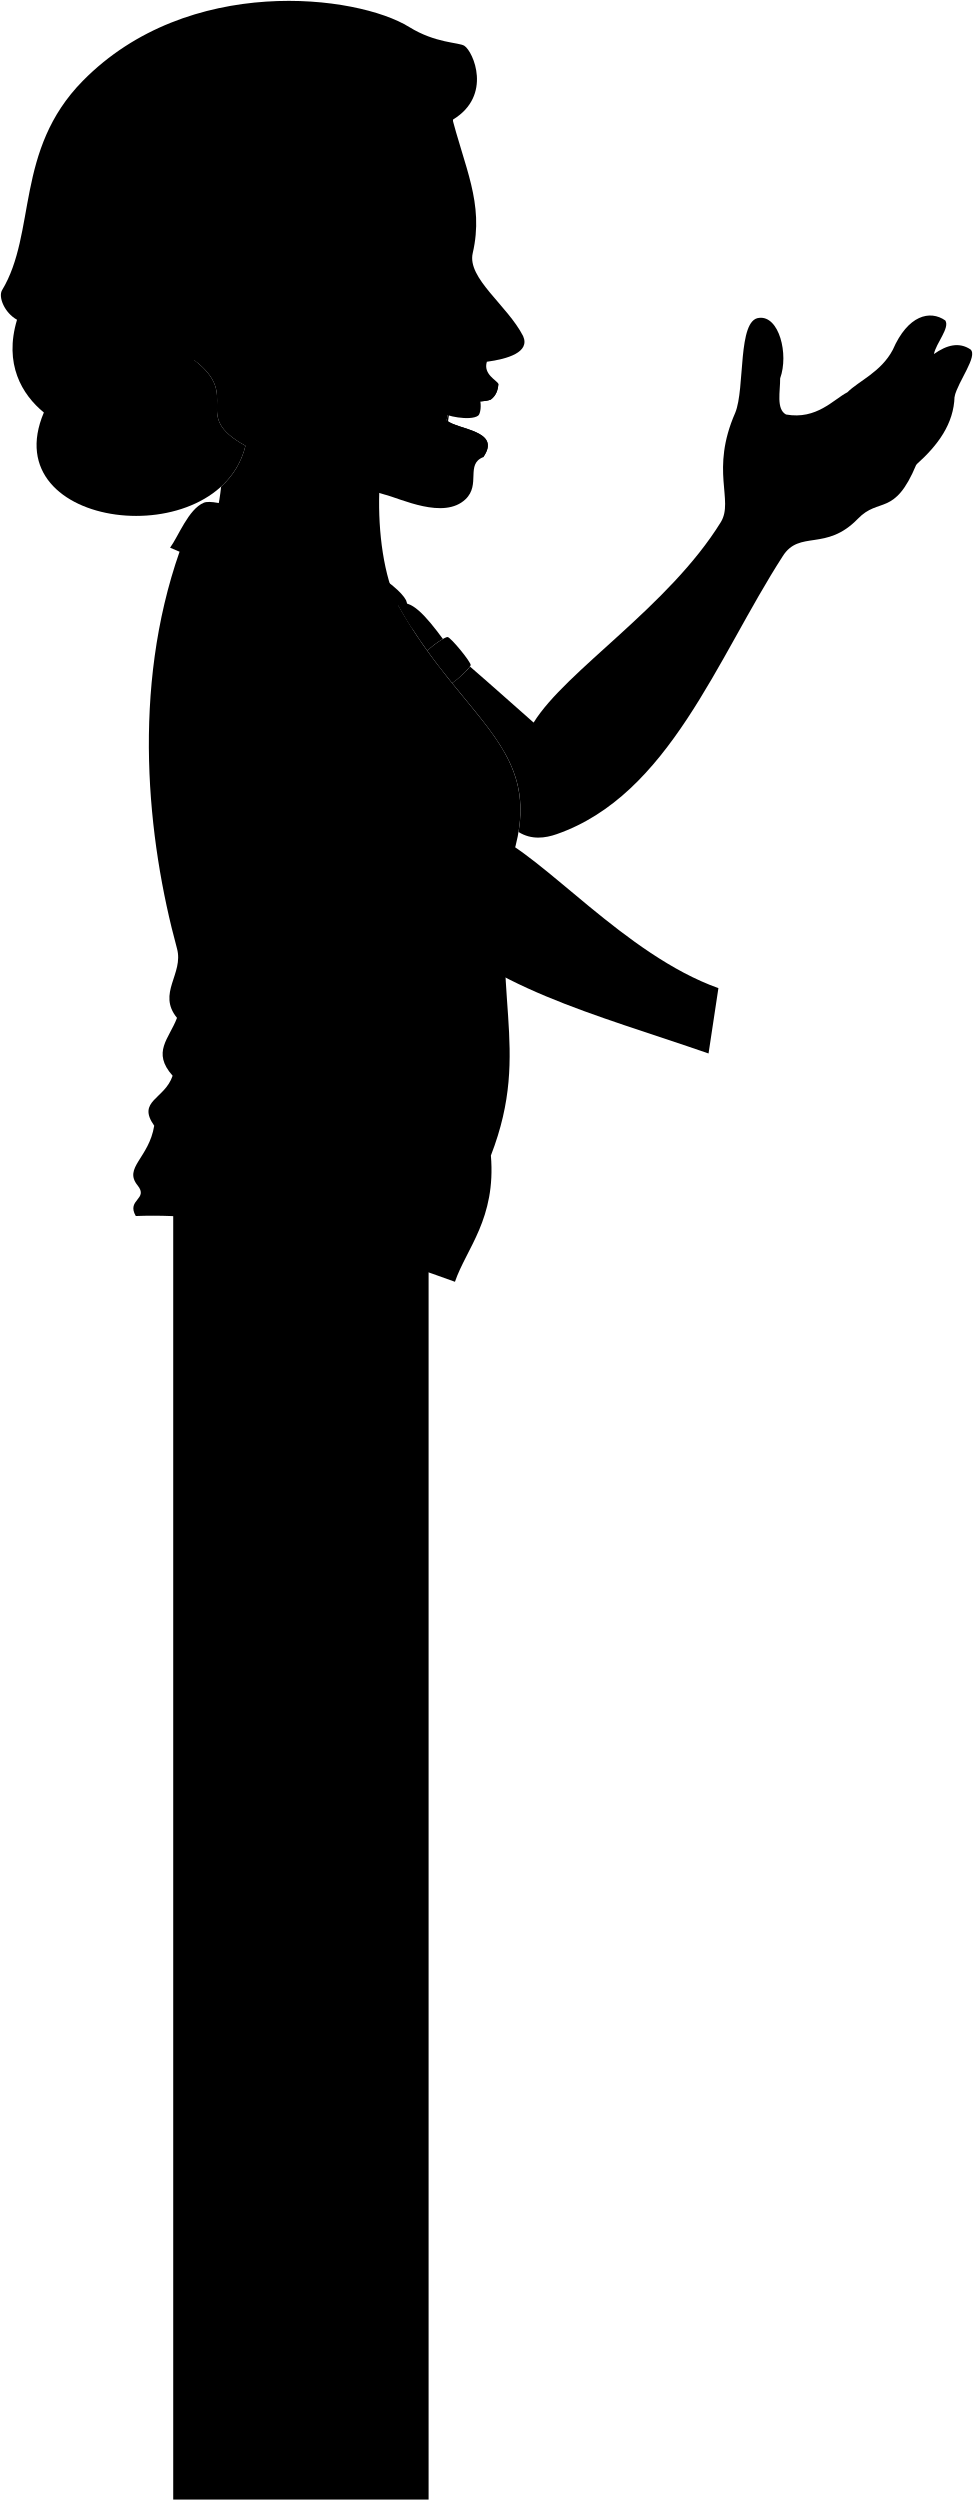
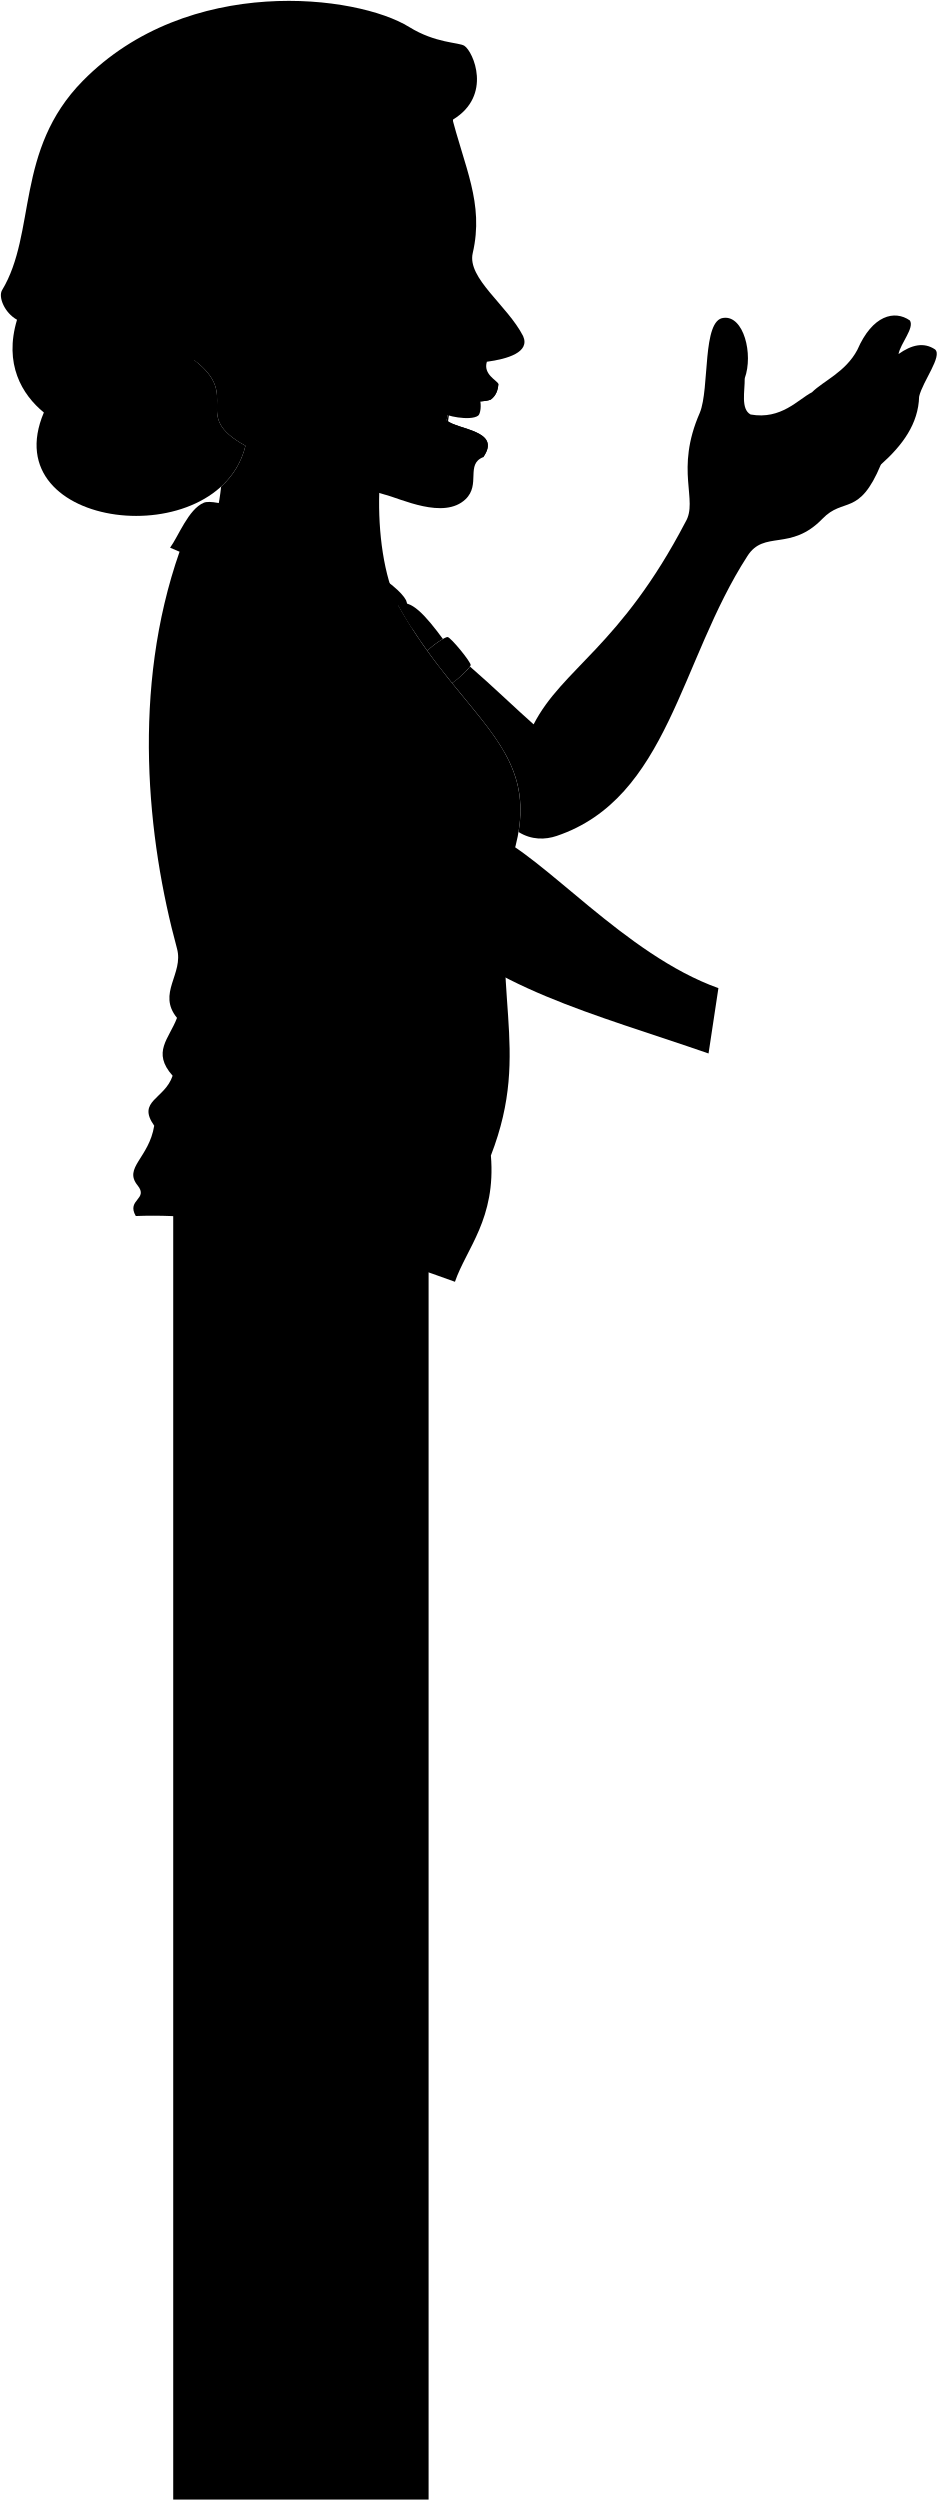
- <svg viewBox="0 0 1098.88 2823.19">
+ <svg viewBox="0 0 1058.88 2823.19">
  <rect class="noStroke" x="195.61" y="1321.1" width="288.39" height="1501.6" />
  <g class="motherShirt">
    <path d="M482.48,734.88a98.07,98.07,0,0,1,17.67-13.32c-18.56-25.18-37.16-47.19-50.72-38.46a543.06,543.06,0,0,0,33.05,51.78Z" />
    <path d="M449.43,683.1c74.26,132.68,167.3,161.39,129.68,283.18-28.72,153.47,22.77,215.85-24.76,338.63,5.94,71.29-27.72,105-40.59,142.58-132.6-48.47-255.39-78.29-360.42-74.26-10.89-18.81,14.86-18.81,2-34.65-16.21-20,12.87-30.7,18.81-67.33-20-28.32,11.88-29.71,20.79-56.44-23.76-26.74-4-41.59,4.95-65.35-22.77-27.73,7.78-49.63,0-78.22-33.66-123.77-51.49-293.08,3-448.54C291.09,583.12,372.53,610.61,449.43,683.1Z" />
  </g>
  <g class="motherShirtCollar">
    <path d="M445.4,788.07c8.27-3.66,27.08,38.92,18.81,42.57C411.73,860.35,354.34,880.14,299,892c-7.06,2-19.94-43.55-12.87-45.54C336.52,837.56,397.87,813.81,445.4,788.07Z" />
    <path d="M510.53,771.45c7.74-5,20.77-18,21-20.33.31-3.62-22.46-31.36-26.07-31.75-2.57-.27-15.56,8.22-23,15.51C492,748.1,501.41,760.17,510.53,771.45Z" />
    <path d="M458.53,677.79C438.6,640.45,254.89,557.37,230.17,567.71c-17.41,7.27-28.73,38.08-38.09,50.77q21.73,9.15,43.16,19c28.14-7.11,58.53-11,78.55-9.71,58.76,3.79,76.79,60.27,106.8,110.35,6.64-28.08,14.61-51.8,28.84-55,5.55,9.74,11,19.16,16.84,28C460.34,694.82,461.1,683.7,458.53,677.79Z" />
  </g>
  <g class="clothesOverlapLine">
    <path d="M420.59,738.08c10,19.58,20.14,35.84,21.14,51.95" />
    <path d="M226.22,769.63c9.21,33.45,33.14,58,62.94,76.25" />
  </g>
  <g class="clothesFoldLine">
    <path d="M554.35,1304.91c-11.79,20.78-40,33.67-44.83,74.76" />
    <path d="M477.3,1311.19c-18.84,32.53-46.11,56.76-99.11,55.59" />
    <path d="M174.14,1271.25c30.82,26.24,93.68,24,90.45,54.44" />
    <path d="M194.93,1214.81c26.15,17.42,81.74,24.67,18.09,24.67" />
    <path d="M199.88,1149.46c8.56,7.61,22.18,15.68,38.12,24" />
    <path d="M325,1051.75c-16.5,35.36-35.66,66.21-61.23,86.21" />
    <path d="M368.52,956.67c-6,68.23-18.22,125.79-39.48,167.59" />
    <path d="M254.11,874.49c-10.91,18.72-24,33.7-39.48,44.31" />
    <path d="M274.25,874.49c-10.37,30.9-24.22,56-42.7,73.32" />
    <path d="M515.07,1069.6c-4.29,27.88-24.08,47.41-29.72,79.86" />
    <path d="M535.89,1083.88c-1.2,36.55-17.5,76.64-20.82,130.93" />
    <path d="M265.52,795q6.06,27,30.07,49.61" />
  </g>
  <path class="hairDarkGray" d="M511.62,135c44.53-27.13,22.89-76.74,12.78-83.28-6.16-4-32.48-2.73-62.29-21.21C403.24-6,212.51-29.74,93.42,91.4,16.54,169.6,41.46,263,2.22,327.9c-4.24,7.62,2.85,25.33,17,33.18-15,50,5.57,84.53,30.31,104.74C-7.23,599.44,247,627.05,277.23,503.35c-63.67-34.87-2.69-54.51-58.2-97C427.2,392.48,500.15,285,511.62,135" />
  <g class="hairOverlapLine">
    <path d="M356.52,250.27a522.21,522.21,0,0,1-54.26,10.55" />
    <path d="M325.42,290.63c-9.8,15.21-36.33,31.69-42.84,38.24" />
    <path d="M196.52,376.84c-10.87,4.61-28.43,10.48-34,11.46" />
    <path d="M509.31,128c9.24-16.81,2.32-27.1,16-42.84" />
  </g>
  <path class="teeth" d="M541.88,451c1.91,6.19.82,16.32-1.88,18.36-8.61,6.52-39.67-.05-38.46-3.23C509.65,453.84,522.54,451.63,541.88,451Z" />
  <g class="eye">
    <circle class="sclera" cx="493.8" cy="298.76" r="36.33" />
    <g class="irisDarkBrown">
      <path d="M513.4,319.13C515.82,318.73,520,308,518,296s-9.45-20.77-11.87-20.37A125.09,125.09,0,0,0,513.4,319.13Z" />
    </g>
    <g class="pupil">
      <path d="M516.49,305c1.93-.32,2.26-4.27,1.48-8.94s-2.39-8.3-4.32-8A66.44,66.44,0,0,0,516.49,305Z" />
    </g>
  </g>
  <g class="skinEastAsian">
    <path d="M219,406.4c55.51,42.44-5.47,62.08,58.2,97a90.91,90.91,0,0,1-27.5,46.12,255.93,255.93,0,0,1-4.72,29.2c.55,8.58,160,90.39,204.42,104.43-31.93-65.73-26.27-194,5.8-241.2Z" />
    <path d="M811.28,1115.88C705.74,1078.21,613,965.52,555.8,942.4c-18.67-7.54-60.59-72.46-92-111.55-37.27,21.06-77,37.12-116.75,48.89,30.16,50.52,73.38,95.47,124.52,151,77.68,84.39,198.28,113.73,328.57,158.92" />
-     <path d="M883.93,628.09C809.55,743.51,755.61,897.7,628.66,942c-12.83,4.48-28.37,6.75-43.1-2.45,12-70.93-27-108.65-75-168.11,8-5.62,17.68-14.83,20.15-18.74C554.52,773.25,585,800.56,602.6,816,639,757.13,755.07,685.21,814.13,589.44c14.71-24.56-12.34-58.25,16.13-123.24,11.39-27.52,2.37-105.33,27-107.23,22.46-2.72,33.68,40.8,23.73,68.32.24,14.26-4.72,34.69,6.64,40.8C922.3,474.26,941.28,451,956.94,443c12.81-12.81,37.95-22.78,51.24-47.92,17.08-39.38,42.1-45.23,59.3-33.21,5.45,8.33-10.43,25.62-12.81,37.95,14.71-10.44,28.47-13.76,41.28-5.22,8.54,7.59-13.76,35.59-18,53.14-.8,30.83-18.74,55.09-43.17,76.86-24.68,59.31-42,36.33-66,61.21C932.69,623.17,902.85,598.09,883.93,628.09Z" />
+     <path d="M843.93,628.09C767.61,746.28,754.68,901.4,628.66,944c-12.88,4.35-28.37,4.75-43.1-4.45,12-70.93-27-108.65-75-168.11,8-5.62,17.68-14.83,20.15-18.74C554.52,773.25,585,802.56,602.6,818c32.48-63.21,98.1-87.86,171.53-228.57,14.71-24.56-12.34-58.25,16.13-123.24,11.39-27.52,2.37-105.33,27-107.23,22.46-2.72,33.68,40.8,23.73,68.32.24,14.26-4.72,34.69,6.64,40.8C882.3,474.26,901.28,451,916.94,443c12.81-12.81,37.95-22.78,51.24-47.92,17.08-39.38,42.1-45.23,59.3-33.21,5.45,8.33-10.43,25.62-12.81,37.95,14.71-10.44,28.47-13.76,41.28-5.22,8.54,7.59-13.76,35.59-18,53.14-.8,30.83-18.74,55.09-43.17,76.86-24.68,59.31-42,36.33-66,61.21C892.69,623.17,862.85,598.09,843.93,628.09Z" />
    <path d="M295.26,430.44c-26.43,20.81-33.05,4.52-53.57-10.61-8.79-6.48-36.2-14.71-45.17-43,26.38-10.95,58.19-28.17,86.06-48,2.89,15.86,23.33,28.76,44.21,29.51a289.14,289.14,0,0,1-1.37-67.75c5.6-10,20.73-26,31.1-40.36C442.5,226,477.78,190.56,509.31,128c14.77,60.34,37.67,101.21,24.53,157.84-6.57,28.33,39.24,59.08,56.89,93.68,8.19,18.38-17.89,25.92-40.92,29-4.48,14.24,11.54,21.06,13,25-.48,7-2.66,13.3-8.66,17.76-14,5.09-29.35-2.47-47.08,11.09a124.05,124.05,0,0,0-2.7,12.36c12.47,10.77,62.59,11.18,41.35,41.5-20.22,8-2.58,30.9-20,47.54-24.53,23.46-73.28-.81-91.58-5.34-42.82-12.58-79.57-24.47-106.66-59M512.79,282c-13.66,5.78-25.66,16.65-35.59,24.95,10.56,3.1,28.78,5.61,40,6.22C519.85,306.62,518.26,289.08,512.79,282Z" />
  </g>
  <g class="skinOverlapLine">
-     <path d="M1034.75,524.55c10.33-29.35,3.7-42.17,4.14-57.65-9-18.54-41.94,1.58-38,33.7-10.61,34.83-22.18,21-40.47,35.57" />
-     <path d="M982.74,512.14c5.87-.61,9.37-1.6,16.42-7.21" />
-     <path d="M1077.92,447.69c-1.68-19.85-42.51-14-44,13.68" />
-     <path d="M1054.67,399.77c-8.07,5.11-17.74,16.84-19.12,28.23-18.39,21.57-37.5,39.12-60.56,46.7" />
+     <path d="M994.75,524.55c10.33-29.35,3.7-42.17,4.14-57.65-8.95-18.54-41.94,1.58-38,33.7-10.61,34.83-22.18,21-40.47,35.57" />
+     <path d="M942.74,512.14c5.87-.61,9.37-1.6,16.42-7.21" />
+     <path d="M1037.92,447.69c-1.68-19.85-42.51-14-44,13.68" />
+     <path d="M1014.67,399.77c-8.07,5.11-17.74,16.84-19.12,28.23-18.39,21.57-37.5,39.12-60.56,46.7" />
  </g>
  <g class="skinFoldLine">
-     <path d="M862.6,434c5.57,1,14.74-2,18.43-6.72" />
-     <path d="M969.72,470.47c4.45.27,7.61,7.52,6,12.7" />
-     <path d="M977.7,506.26c5.77,2.79,5.95,10.23,4.65,12.46" />
-     <path d="M602.6,816c9.09,8.69,12.26,17,10.36,29" />
+     <path d="M822.6,434c5.57,1,14.74-2,18.43-6.72" />
+     <path d="M929.72,470.47c4.45.27,7.61,7.52,6,12.7" />
+     <path d="M937.7,506.26c5.77,2.79,5.95,10.23,4.65,12.46" />
+     <path d="M602.6,818c8.58,10.68,10.3,17.14,10.36,29" />
    <path d="M208.23,371.73c3.74,11,18,25.09,25.73,27.37" />
    <path d="M268.84,364.38c-16.71,10.44,18.71,26.84,5.8,35.24-7,4.58-9.86-15.17-25.66-17.92-18-3.32-17.15-12.83-17.37-21.53" />
  </g>
-   <path class="skinCreaseLine" d="M919,491c3,20.9-16.06,63.08-37.33,76.52" />
+   <path class="skinCreaseLine" d="M879,491c3,20.9-16.06,63.08-37.33,76.52" />
  <g class="lipFemaleMedium">
    <path d="M507.07,462.39c17.73-13.56,33.07-6,47.08-11.09,6-4.46,8.18-10.71,8.66-17.76C545.7,441,530.26,444.29,507.07,462.39Z" />
    <path d="M504.37,474.75c9.87,17.59,29.26,38.65,41.35,41.5C567,485.93,516.84,485.52,504.37,474.75Z" />
  </g>
  <path class="cheekLine" d="M524.44,348.68c24.18,66.4-22.87,82.49-21.73,149.34" />
  <path class="noseLine" d="M568.47,397.28c-17.82-1.09-22.91,1.78-26.42,5.11" />
  <g class="eyeLidLine">
    <path d="M512.79,282c13.73-3.76,5.71-15.87,5.71-15.87" />
    <path d="M517.16,313.15c4.81,2.3,7.62,7.62-.76,17.53" />
  </g>
  <path class="eyeCornerLine" d="M477.2,306.93a46.32,46.32,0,0,1-14.67,5.69" />
  <path class="eyebrowDarkGray" d="M526.44,246.27c3.62,11.81-15.8,15-47.11,6.3-24.74-6.88-35.77,11.35-43.85,4.35C474.12,212.31,499.86,249.29,526.44,246.27Z" />
</svg>
